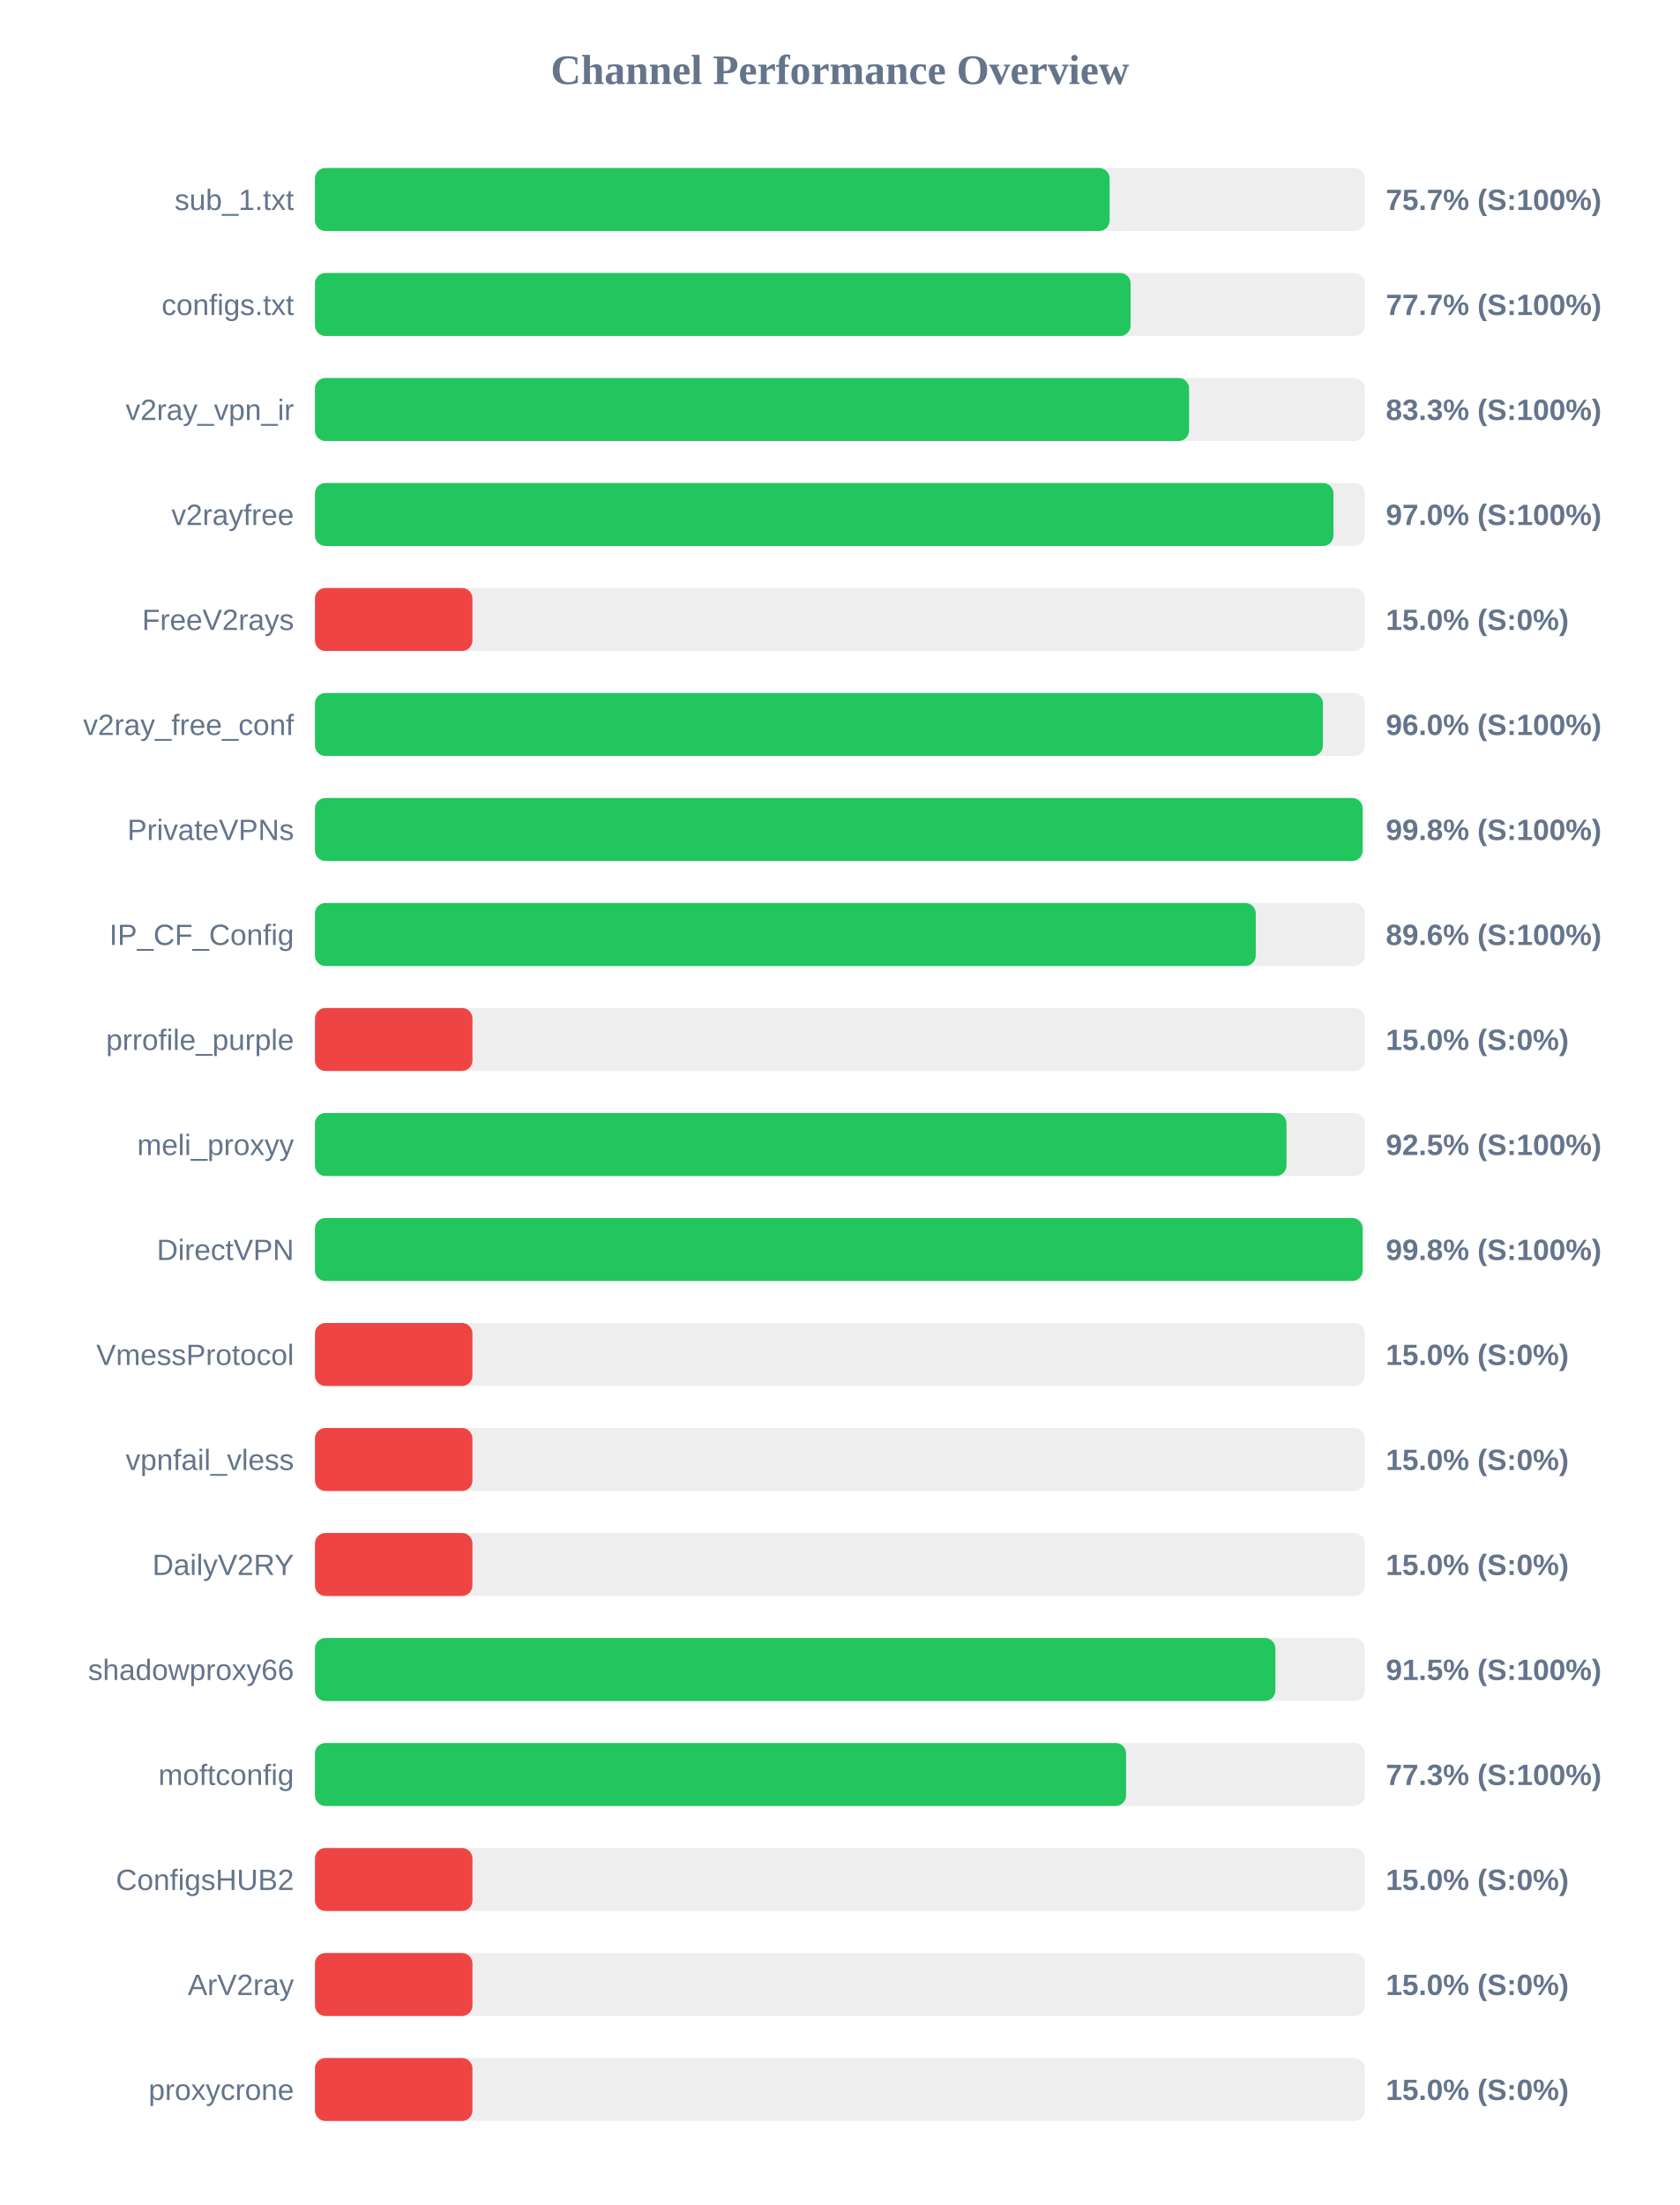
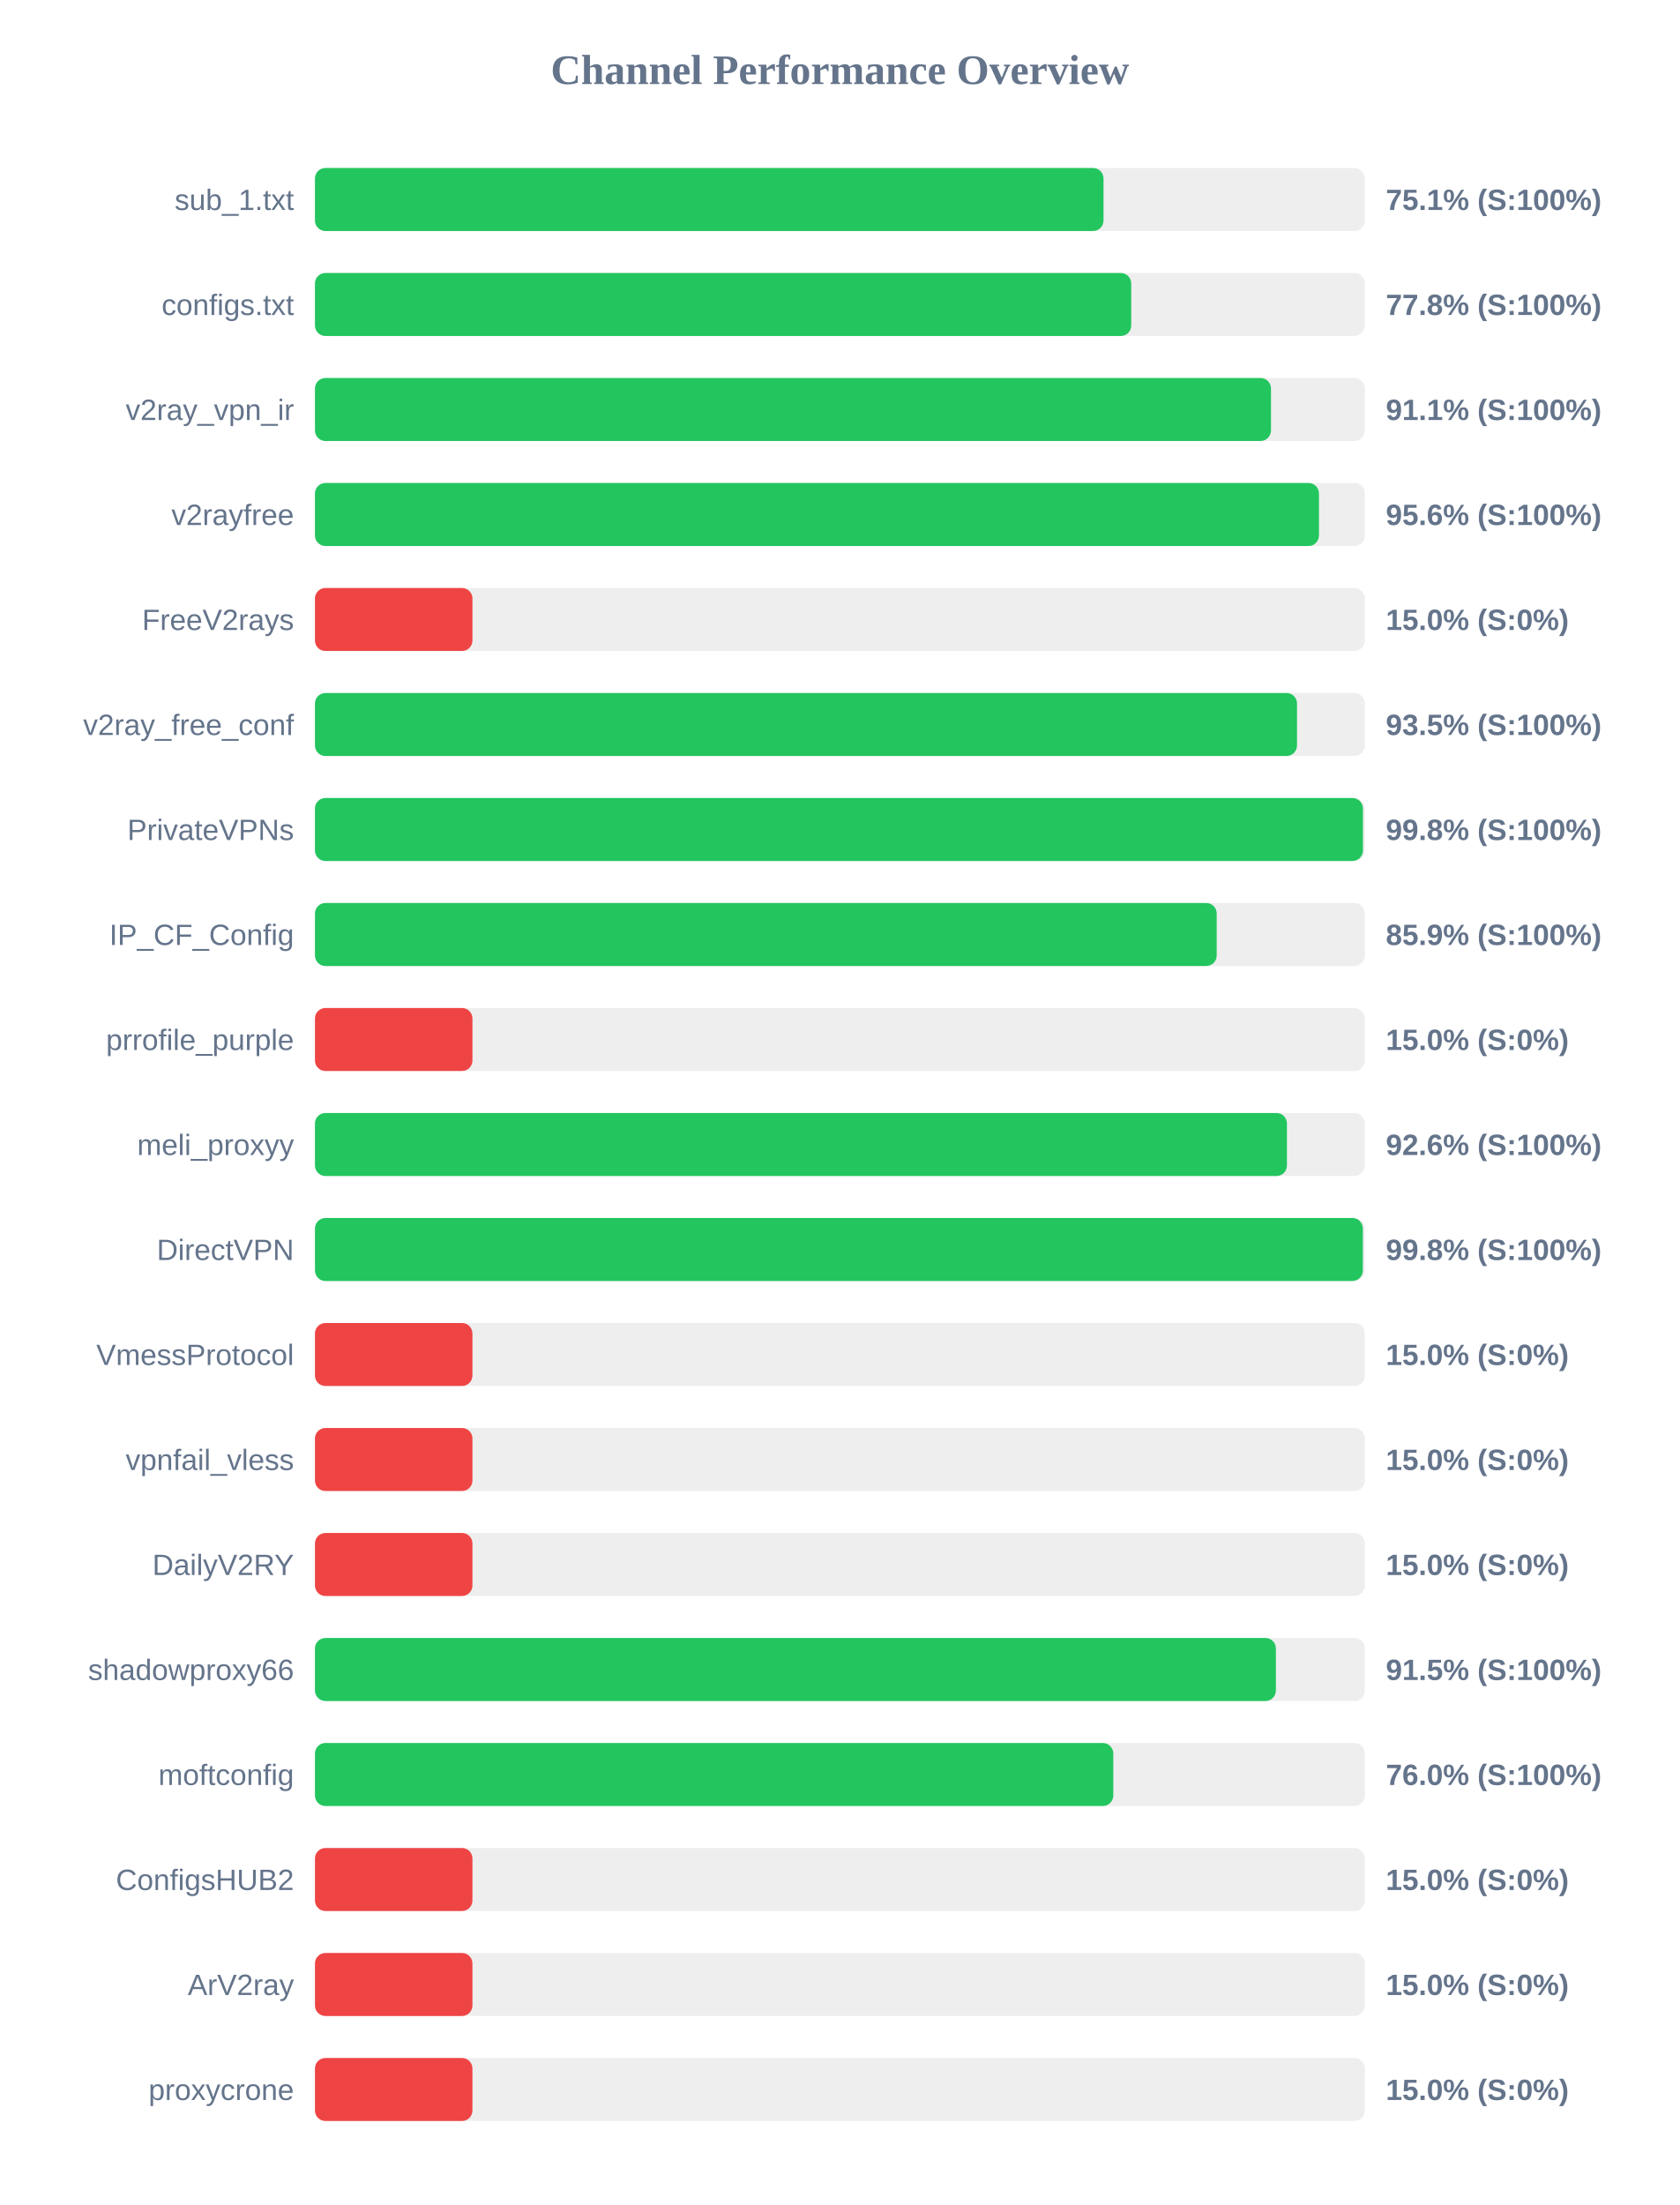
<svg xmlns="http://www.w3.org/2000/svg" width="800" height="1050" version="1.1">
  <style>
        .row { font: 14px Arial; fill: #64748b; }
        .score { font: bold 14px Arial; fill: #64748b; }
    </style>
  <text x="400" y="40" text-anchor="middle" font-size="20px" font-weight="bold" fill="#64748b">Channel Performance Overview</text>
  <rect x="150" y="80" width="500" height="30" fill="#eee" rx="5" />
-   <rect x="150" y="80" width="378.45" height="30" fill="#22c55e" rx="5" />
+   <rect x="150" y="80" width="375.55" height="30" fill="#22c55e" rx="5" />
  <text x="140" y="100" text-anchor="end" class="row">sub_1.txt</text>
-   <text x="660" y="100" text-anchor="start" class="score">75.7% (S:100%)</text>
+   <text x="660" y="100" text-anchor="start" class="score">75.1% (S:100%)</text>
  <rect x="150" y="130" width="500" height="30" fill="#eee" rx="5" />
-   <rect x="150" y="130" width="388.45" height="30" fill="#22c55e" rx="5" />
+   <rect x="150" y="130" width="388.75" height="30" fill="#22c55e" rx="5" />
  <text x="140" y="150" text-anchor="end" class="row">configs.txt</text>
-   <text x="660" y="150" text-anchor="start" class="score">77.7% (S:100%)</text>
+   <text x="660" y="150" text-anchor="start" class="score">77.8% (S:100%)</text>
  <rect x="150" y="180" width="500" height="30" fill="#eee" rx="5" />
-   <rect x="150" y="180" width="416.3" height="30" fill="#22c55e" rx="5" />
+   <rect x="150" y="180" width="455.3" height="30" fill="#22c55e" rx="5" />
  <text x="140" y="200" text-anchor="end" class="row">v2ray_vpn_ir</text>
-   <text x="660" y="200" text-anchor="start" class="score">83.3% (S:100%)</text>
+   <text x="660" y="200" text-anchor="start" class="score">91.1% (S:100%)</text>
  <rect x="150" y="230" width="500" height="30" fill="#eee" rx="5" />
-   <rect x="150" y="230" width="485.05" height="30" fill="#22c55e" rx="5" />
+   <rect x="150" y="230" width="478.15" height="30" fill="#22c55e" rx="5" />
  <text x="140" y="250" text-anchor="end" class="row">v2rayfree</text>
-   <text x="660" y="250" text-anchor="start" class="score">97.0% (S:100%)</text>
+   <text x="660" y="250" text-anchor="start" class="score">95.6% (S:100%)</text>
  <rect x="150" y="280" width="500" height="30" fill="#eee" rx="5" />
  <rect x="150" y="280" width="75.0" height="30" fill="#ef4444" rx="5" />
  <text x="140" y="300" text-anchor="end" class="row">FreeV2rays</text>
  <text x="660" y="300" text-anchor="start" class="score">15.0% (S:0%)</text>
  <rect x="150" y="330" width="500" height="30" fill="#eee" rx="5" />
-   <rect x="150" y="330" width="480.05" height="30" fill="#22c55e" rx="5" />
+   <rect x="150" y="330" width="467.7" height="30" fill="#22c55e" rx="5" />
  <text x="140" y="350" text-anchor="end" class="row">v2ray_free_conf</text>
-   <text x="660" y="350" text-anchor="start" class="score">96.0% (S:100%)</text>
+   <text x="660" y="350" text-anchor="start" class="score">93.5% (S:100%)</text>
  <rect x="150" y="380" width="500" height="30" fill="#eee" rx="5" />
-   <rect x="150" y="380" width="498.95" height="30" fill="#22c55e" rx="5" />
+   <rect x="150" y="380" width="499.1" height="30" fill="#22c55e" rx="5" />
  <text x="140" y="400" text-anchor="end" class="row">PrivateVPNs</text>
  <text x="660" y="400" text-anchor="start" class="score">99.8% (S:100%)</text>
  <rect x="150" y="430" width="500" height="30" fill="#eee" rx="5" />
-   <rect x="150" y="430" width="448.05" height="30" fill="#22c55e" rx="5" />
+   <rect x="150" y="430" width="429.45" height="30" fill="#22c55e" rx="5" />
  <text x="140" y="450" text-anchor="end" class="row">IP_CF_Config</text>
-   <text x="660" y="450" text-anchor="start" class="score">89.6% (S:100%)</text>
+   <text x="660" y="450" text-anchor="start" class="score">85.9% (S:100%)</text>
  <rect x="150" y="480" width="500" height="30" fill="#eee" rx="5" />
  <rect x="150" y="480" width="75.0" height="30" fill="#ef4444" rx="5" />
  <text x="140" y="500" text-anchor="end" class="row">prrofile_purple</text>
  <text x="660" y="500" text-anchor="start" class="score">15.0% (S:0%)</text>
  <rect x="150" y="530" width="500" height="30" fill="#eee" rx="5" />
-   <rect x="150" y="530" width="462.7" height="30" fill="#22c55e" rx="5" />
+   <rect x="150" y="530" width="462.9" height="30" fill="#22c55e" rx="5" />
  <text x="140" y="550" text-anchor="end" class="row">meli_proxyy</text>
-   <text x="660" y="550" text-anchor="start" class="score">92.5% (S:100%)</text>
+   <text x="660" y="550" text-anchor="start" class="score">92.6% (S:100%)</text>
  <rect x="150" y="580" width="500" height="30" fill="#eee" rx="5" />
-   <rect x="150" y="580" width="498.95" height="30" fill="#22c55e" rx="5" />
+   <rect x="150" y="580" width="499.05" height="30" fill="#22c55e" rx="5" />
  <text x="140" y="600" text-anchor="end" class="row">DirectVPN</text>
  <text x="660" y="600" text-anchor="start" class="score">99.8% (S:100%)</text>
  <rect x="150" y="630" width="500" height="30" fill="#eee" rx="5" />
  <rect x="150" y="630" width="75.0" height="30" fill="#ef4444" rx="5" />
  <text x="140" y="650" text-anchor="end" class="row">VmessProtocol</text>
  <text x="660" y="650" text-anchor="start" class="score">15.0% (S:0%)</text>
  <rect x="150" y="680" width="500" height="30" fill="#eee" rx="5" />
  <rect x="150" y="680" width="75.0" height="30" fill="#ef4444" rx="5" />
  <text x="140" y="700" text-anchor="end" class="row">vpnfail_vless</text>
  <text x="660" y="700" text-anchor="start" class="score">15.0% (S:0%)</text>
  <rect x="150" y="730" width="500" height="30" fill="#eee" rx="5" />
  <rect x="150" y="730" width="75.0" height="30" fill="#ef4444" rx="5" />
  <text x="140" y="750" text-anchor="end" class="row">DailyV2RY</text>
  <text x="660" y="750" text-anchor="start" class="score">15.0% (S:0%)</text>
  <rect x="150" y="780" width="500" height="30" fill="#eee" rx="5" />
-   <rect x="150" y="780" width="457.4" height="30" fill="#22c55e" rx="5" />
+   <rect x="150" y="780" width="457.65" height="30" fill="#22c55e" rx="5" />
  <text x="140" y="800" text-anchor="end" class="row">shadowproxy66</text>
  <text x="660" y="800" text-anchor="start" class="score">91.5% (S:100%)</text>
  <rect x="150" y="830" width="500" height="30" fill="#eee" rx="5" />
-   <rect x="150" y="830" width="386.3" height="30" fill="#22c55e" rx="5" />
+   <rect x="150" y="830" width="380.2" height="30" fill="#22c55e" rx="5" />
  <text x="140" y="850" text-anchor="end" class="row">moftconfig</text>
-   <text x="660" y="850" text-anchor="start" class="score">77.3% (S:100%)</text>
+   <text x="660" y="850" text-anchor="start" class="score">76.0% (S:100%)</text>
  <rect x="150" y="880" width="500" height="30" fill="#eee" rx="5" />
  <rect x="150" y="880" width="75.0" height="30" fill="#ef4444" rx="5" />
  <text x="140" y="900" text-anchor="end" class="row">ConfigsHUB2</text>
  <text x="660" y="900" text-anchor="start" class="score">15.0% (S:0%)</text>
  <rect x="150" y="930" width="500" height="30" fill="#eee" rx="5" />
  <rect x="150" y="930" width="75.0" height="30" fill="#ef4444" rx="5" />
  <text x="140" y="950" text-anchor="end" class="row">ArV2ray</text>
  <text x="660" y="950" text-anchor="start" class="score">15.0% (S:0%)</text>
  <rect x="150" y="980" width="500" height="30" fill="#eee" rx="5" />
  <rect x="150" y="980" width="75.0" height="30" fill="#ef4444" rx="5" />
  <text x="140" y="1000" text-anchor="end" class="row">proxycrone</text>
  <text x="660" y="1000" text-anchor="start" class="score">15.0% (S:0%)</text>
</svg>
